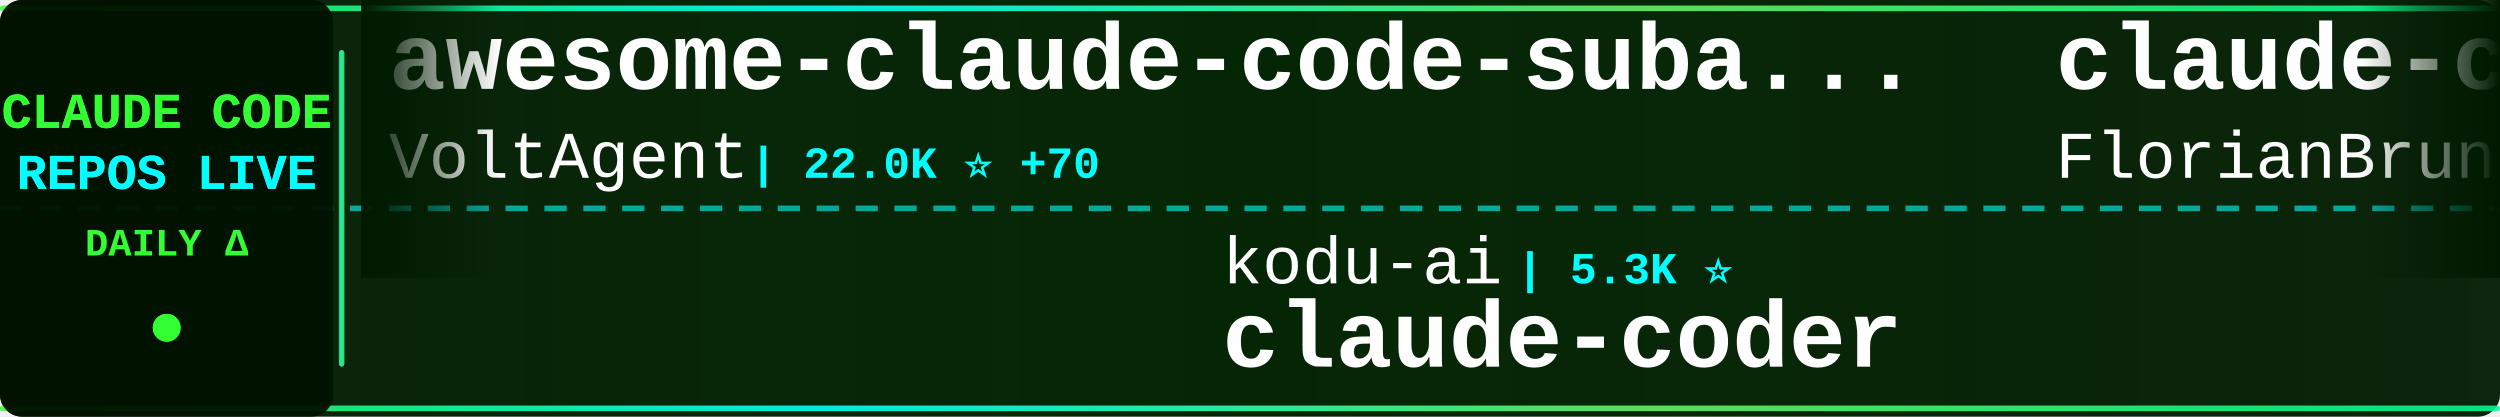
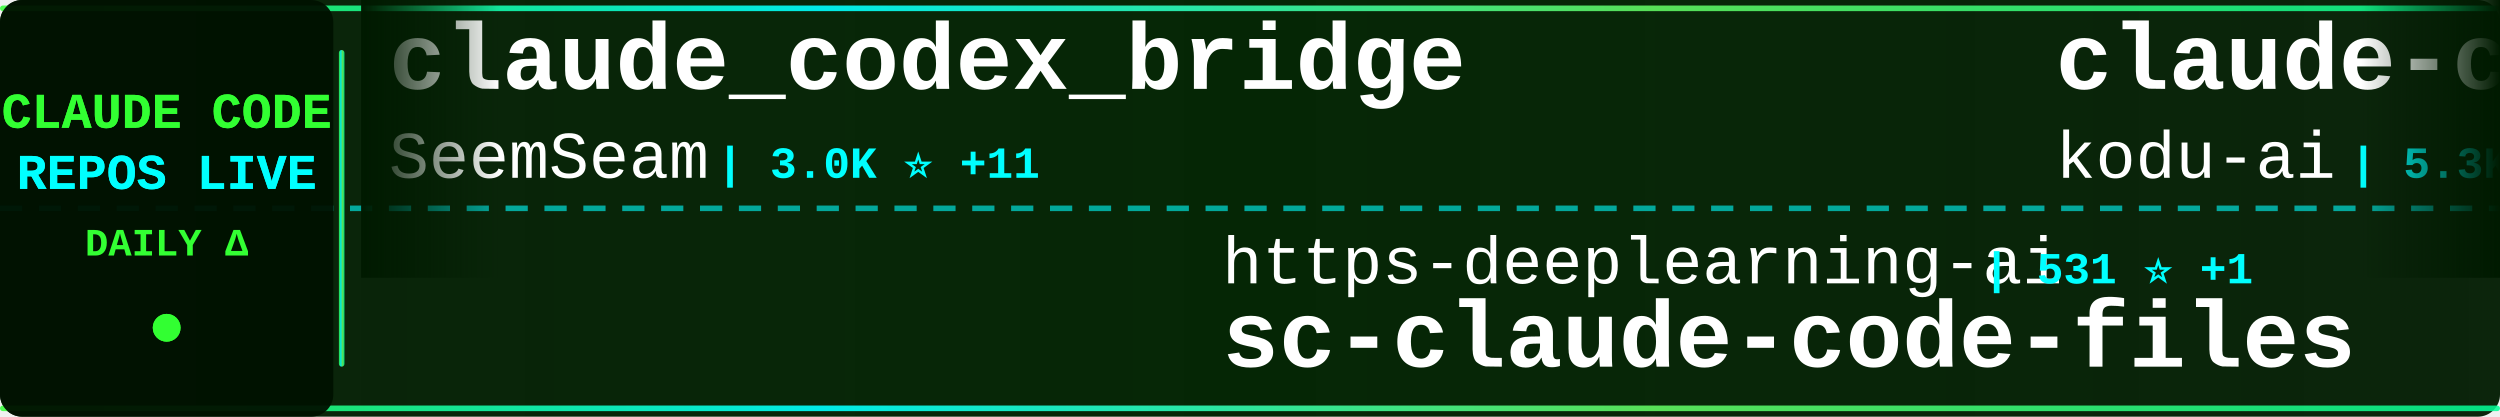
<svg xmlns="http://www.w3.org/2000/svg" width="900" height="150">
  <defs>
    <linearGradient id="tickerBg" x1="0%" y1="0%" x2="100%" y2="0%">
      <stop offset="0%" style="stop-color:#001a00;stop-opacity:0.95" />
      <stop offset="50%" style="stop-color:#002200;stop-opacity:0.98" />
      <stop offset="100%" style="stop-color:#001a00;stop-opacity:0.95" />
    </linearGradient>
    <linearGradient id="borderGrad" x1="0%" y1="0%" x2="100%" y2="0%">
      <stop offset="0%" style="stop-color:#33ff33;stop-opacity:0.85">
        <animate attributeName="stop-opacity" values="0.85;1;0.85" dur="2s" repeatCount="indefinite" />
      </stop>
      <stop offset="33%" style="stop-color:#00ffff;stop-opacity:0.9">
        <animate attributeName="stop-opacity" values="0.9;1;0.9" dur="2.2s" repeatCount="indefinite" />
      </stop>
      <stop offset="66%" style="stop-color:#66ff66;stop-opacity:0.85">
        <animate attributeName="stop-opacity" values="0.85;1;0.85" dur="1.8s" repeatCount="indefinite" />
      </stop>
      <stop offset="100%" style="stop-color:#00ff99;stop-opacity:0.85">
        <animate attributeName="stop-opacity" values="0.85;1;0.85" dur="2s" repeatCount="indefinite" />
      </stop>
    </linearGradient>
    <filter id="textGlow">
      <feGaussianBlur stdDeviation="0.1" result="coloredBlur" />
      <feMerge>
        <feMergeNode in="coloredBlur" />
        <feMergeNode in="SourceGraphic" />
      </feMerge>
    </filter>
    <filter id="metricGlow">
      <feGaussianBlur stdDeviation="0.2" result="coloredBlur" />
      <feMerge>
        <feMergeNode in="coloredBlur" />
        <feMergeNode in="SourceGraphic" />
      </feMerge>
    </filter>
    <linearGradient id="leftFade" x1="0%" y1="0%" x2="100%" y2="0%">
      <stop offset="0%" style="stop-color:#001a00;stop-opacity:1" />
      <stop offset="100%" style="stop-color:#001a00;stop-opacity:0" />
    </linearGradient>
    <linearGradient id="rightFade" x1="0%" y1="0%" x2="100%" y2="0%">
      <stop offset="0%" style="stop-color:#001a00;stop-opacity:0" />
      <stop offset="100%" style="stop-color:#001a00;stop-opacity:1" />
    </linearGradient>
  </defs>
  <rect width="900" height="150" fill="url(#tickerBg)" rx="8" />
  <rect x="0" y="2" width="900" height="2" fill="url(#borderGrad)" rx="1" />
  <rect x="0" y="146" width="900" height="2" fill="url(#borderGrad)" rx="1" />
  <line x1="0" y1="75" x2="900" y2="75" stroke="#00ffff" stroke-width="2" stroke-dasharray="8 6" opacity="0.6" />
  <rect x="0" y="0" width="120" height="150" fill="#001100" opacity="0.95" rx="8" />
  <text x="60" y="46" font-family="'Courier New', monospace" font-size="18" font-weight="bold" fill="#33ff33" text-anchor="middle" filter="url(#textGlow)">
    CLAUDE CODE
  </text>
  <text x="60" y="68" font-family="'Courier New', monospace" font-size="18" font-weight="bold" fill="#00ffff" text-anchor="middle" filter="url(#textGlow)">
    REPOS LIVE
  </text>
  <text x="60" y="92" font-family="'Courier New', monospace" font-size="14" font-weight="bold" fill="#33ff33" text-anchor="middle">
    DAILY Δ
  </text>
  <circle cx="60" cy="118" r="5" fill="#33ff33" filter="url(#metricGlow)">
    <animate attributeName="r" values="4;6;4" dur="1.5s" repeatCount="indefinite" />
    <animate attributeName="opacity" values="0.6;1;0.6" dur="1.5s" repeatCount="indefinite" />
  </circle>
  <rect x="122" y="18" width="2" height="114" fill="url(#borderGrad)" rx="1" />
  <clipPath id="tickerClip">
    <rect x="130" y="0" width="770" height="150" />
  </clipPath>
  <g clip-path="url(#tickerClip)">
    <g id="tickerItems">
      <animateTransform attributeName="transform" attributeType="XML" type="translate" from="0 0" to="-3000 0" dur="54s" repeatCount="indefinite" />
      <g transform="translate(0, 0)">
-         <text x="140" y="32" font-family="'Courier New', monospace" font-size="34" font-weight="bold" fill="#ffffff">awesome-claude-code-suba...</text>
-         <text x="140" y="64" font-family="'Courier New', monospace" font-size="24" font-weight="normal" fill="#ffffff" opacity="1.0">VoltAgent</text>
-         <text x="270" y="64" font-family="'Courier New', monospace" font-size="16" font-weight="bold" fill="#00ffff"> | 22.0K ⭐ +70</text>
+         <text x="140" y="32" font-family="'Courier New', monospace" font-size="34" font-weight="bold" fill="#ffffff">claude_codex_bridge</text>
+         <text x="140" y="64" font-family="'Courier New', monospace" font-size="24" font-weight="normal" fill="#ffffff" opacity="1.0">SeemSeam</text>
+         <text x="258" y="64" font-family="'Courier New', monospace" font-size="16" font-weight="bold" fill="#00ffff"> | 3.0K ⭐ +11</text>
      </g>
      <g transform="translate(300, 0)">
-         <text x="140" y="102" font-family="'Courier New', monospace" font-size="24" font-weight="normal" fill="#ffffff" opacity="1.0">kodu-ai</text>
-         <text x="246" y="102" font-family="'Courier New', monospace" font-size="16" font-weight="bold" fill="#00ffff"> | 5.3K ⭐</text>
-         <text x="140" y="132" font-family="'Courier New', monospace" font-size="34" font-weight="bold" fill="#ffffff">claude-coder</text>
+         <text x="140" y="102" font-family="'Courier New', monospace" font-size="24" font-weight="normal" fill="#ffffff" opacity="1.0">https-deeplearning-ai</text>
+         <text x="414" y="102" font-family="'Courier New', monospace" font-size="16" font-weight="bold" fill="#00ffff"> | 531 ⭐ +1</text>
+         <text x="140" y="132" font-family="'Courier New', monospace" font-size="34" font-weight="bold" fill="#ffffff">sc-claude-code-files</text>
      </g>
      <g transform="translate(600, 0)">
-         <text x="140" y="32" font-family="'Courier New', monospace" font-size="34" font-weight="bold" fill="#ffffff">claude-code-ultimate-gui...</text>
-         <text x="140" y="64" font-family="'Courier New', monospace" font-size="24" font-weight="normal" fill="#ffffff" opacity="1.0">FlorianBruniaux</text>
-         <text x="342" y="64" font-family="'Courier New', monospace" font-size="16" font-weight="bold" fill="#00ffff"> | 5.1K ⭐ +13</text>
+         <text x="140" y="32" font-family="'Courier New', monospace" font-size="34" font-weight="bold" fill="#ffffff">claude-coder</text>
+         <text x="140" y="64" font-family="'Courier New', monospace" font-size="24" font-weight="normal" fill="#ffffff" opacity="1.0">kodu-ai</text>
+         <text x="246" y="64" font-family="'Courier New', monospace" font-size="16" font-weight="bold" fill="#00ffff"> | 5.3K ⭐</text>
      </g>
      <g transform="translate(900, 0)">
-         <text x="140" y="102" font-family="'Courier New', monospace" font-size="24" font-weight="normal" fill="#ffffff" opacity="1.0">darcyegb</text>
-         <text x="258" y="102" font-family="'Courier New', monospace" font-size="16" font-weight="bold" fill="#00ffff"> | 729 ⭐ +1</text>
-         <text x="140" y="132" font-family="'Courier New', monospace" font-size="34" font-weight="bold" fill="#ffffff">ClaudeCodeAgents</text>
+         <text x="140" y="102" font-family="'Courier New', monospace" font-size="24" font-weight="normal" fill="#ffffff" opacity="1.0">777genius</text>
+         <text x="270" y="102" font-family="'Courier New', monospace" font-size="16" font-weight="bold" fill="#00ffff"> | 915 ⭐</text>
+         <text x="140" y="132" font-family="'Courier New', monospace" font-size="34" font-weight="bold" fill="#ffffff">claude-code-source-code</text>
      </g>
      <g transform="translate(1200, 0)">
-         <text x="140" y="32" font-family="'Courier New', monospace" font-size="34" font-weight="bold" fill="#ffffff">claude-code-harness</text>
-         <text x="140" y="64" font-family="'Courier New', monospace" font-size="24" font-weight="normal" fill="#ffffff" opacity="1.0">Chachamaru127</text>
-         <text x="318" y="64" font-family="'Courier New', monospace" font-size="16" font-weight="bold" fill="#00ffff"> | 2.8K ⭐ +13</text>
+         <text x="140" y="32" font-family="'Courier New', monospace" font-size="34" font-weight="bold" fill="#ffffff">Claude-code</text>
+         <text x="140" y="64" font-family="'Courier New', monospace" font-size="24" font-weight="normal" fill="#ffffff" opacity="1.0">fazxes</text>
+         <text x="234" y="64" font-family="'Courier New', monospace" font-size="16" font-weight="bold" fill="#00ffff"> | 221 ⭐</text>
      </g>
      <g transform="translate(1500, 0)">
-         <text x="140" y="102" font-family="'Courier New', monospace" font-size="24" font-weight="normal" fill="#ffffff" opacity="1.0">1rgs</text>
-         <text x="210" y="102" font-family="'Courier New', monospace" font-size="16" font-weight="bold" fill="#00ffff"> | 3.6K ⭐ +3</text>
-         <text x="140" y="132" font-family="'Courier New', monospace" font-size="34" font-weight="bold" fill="#ffffff">claude-code-proxy</text>
+         <text x="140" y="102" font-family="'Courier New', monospace" font-size="24" font-weight="normal" fill="#ffffff" opacity="1.0">liuup</text>
+         <text x="222" y="102" font-family="'Courier New', monospace" font-size="16" font-weight="bold" fill="#00ffff"> | 3.2K ⭐ +23</text>
+         <text x="140" y="132" font-family="'Courier New', monospace" font-size="34" font-weight="bold" fill="#ffffff">claude-code-analysis</text>
      </g>
      <g transform="translate(1800, 0)">
-         <text x="140" y="32" font-family="'Courier New', monospace" font-size="34" font-weight="bold" fill="#ffffff">claude-code-router</text>
-         <text x="140" y="64" font-family="'Courier New', monospace" font-size="24" font-weight="normal" fill="#ffffff" opacity="1.0">musistudio</text>
-         <text x="282" y="64" font-family="'Courier New', monospace" font-size="16" font-weight="bold" fill="#00ffff"> | 35.1K ⭐ +57</text>
+         <text x="140" y="32" font-family="'Courier New', monospace" font-size="34" font-weight="bold" fill="#ffffff">claude-code-cli</text>
+         <text x="140" y="64" font-family="'Courier New', monospace" font-size="24" font-weight="normal" fill="#ffffff" opacity="1.0">huangserva</text>
+         <text x="282" y="64" font-family="'Courier New', monospace" font-size="16" font-weight="bold" fill="#00ffff"> | 606 ⭐ +3</text>
      </g>
      <g transform="translate(2100, 0)">
-         <text x="140" y="102" font-family="'Courier New', monospace" font-size="24" font-weight="normal" fill="#ffffff" opacity="1.0">carlvellotti</text>
-         <text x="306" y="102" font-family="'Courier New', monospace" font-size="16" font-weight="bold" fill="#00ffff"> | 2.1K ⭐ +1</text>
-         <text x="140" y="132" font-family="'Courier New', monospace" font-size="34" font-weight="bold" fill="#ffffff">claude-code-pm-course</text>
+         <text x="140" y="102" font-family="'Courier New', monospace" font-size="24" font-weight="normal" fill="#ffffff" opacity="1.0">shanraisshan</text>
+         <text x="306" y="102" font-family="'Courier New', monospace" font-size="16" font-weight="bold" fill="#00ffff"> | 58.2K ⭐ +183</text>
+         <text x="140" y="132" font-family="'Courier New', monospace" font-size="34" font-weight="bold" fill="#ffffff">claude-code-best-practic...</text>
      </g>
      <g transform="translate(2400, 0)">
-         <text x="140" y="32" font-family="'Courier New', monospace" font-size="34" font-weight="bold" fill="#ffffff">claude-code-from-source</text>
-         <text x="140" y="64" font-family="'Courier New', monospace" font-size="24" font-weight="normal" fill="#ffffff" opacity="1.0">alejandrobalderas</text>
-         <text x="366" y="64" font-family="'Courier New', monospace" font-size="16" font-weight="bold" fill="#00ffff"> | 2.2K ⭐ +9</text>
+         <text x="140" y="32" font-family="'Courier New', monospace" font-size="34" font-weight="bold" fill="#ffffff">Claude-Code-Workflow</text>
+         <text x="140" y="64" font-family="'Courier New', monospace" font-size="24" font-weight="normal" fill="#ffffff" opacity="1.0">catlog22</text>
+         <text x="258" y="64" font-family="'Courier New', monospace" font-size="16" font-weight="bold" fill="#00ffff"> | 2.1K ⭐ +4</text>
      </g>
      <g transform="translate(2700, 0)">
-         <text x="140" y="102" font-family="'Courier New', monospace" font-size="24" font-weight="normal" fill="#ffffff" opacity="1.0">oboard</text>
-         <text x="234" y="102" font-family="'Courier New', monospace" font-size="16" font-weight="bold" fill="#00ffff"> | 3.2K ⭐ +1</text>
-         <text x="140" y="132" font-family="'Courier New', monospace" font-size="34" font-weight="bold" fill="#ffffff">claude-code-rev</text>
+         <text x="140" y="102" font-family="'Courier New', monospace" font-size="24" font-weight="normal" fill="#ffffff" opacity="1.0">sugyan</text>
+         <text x="234" y="102" font-family="'Courier New', monospace" font-size="16" font-weight="bold" fill="#00ffff"> | 1.1K ⭐</text>
+         <text x="140" y="132" font-family="'Courier New', monospace" font-size="34" font-weight="bold" fill="#ffffff">claude-code-webui</text>
      </g>
      <g transform="translate(3000, 0)">
-         <text x="140" y="32" font-family="'Courier New', monospace" font-size="34" font-weight="bold" fill="#ffffff">awesome-claude-code-suba...</text>
-         <text x="140" y="64" font-family="'Courier New', monospace" font-size="24" font-weight="normal" fill="#ffffff" opacity="1.0">VoltAgent</text>
-         <text x="270" y="64" font-family="'Courier New', monospace" font-size="16" font-weight="bold" fill="#00ffff"> | 22.0K ⭐ +70</text>
+         <text x="140" y="32" font-family="'Courier New', monospace" font-size="34" font-weight="bold" fill="#ffffff">claude_codex_bridge</text>
+         <text x="140" y="64" font-family="'Courier New', monospace" font-size="24" font-weight="normal" fill="#ffffff" opacity="1.0">SeemSeam</text>
+         <text x="258" y="64" font-family="'Courier New', monospace" font-size="16" font-weight="bold" fill="#00ffff"> | 3.0K ⭐ +11</text>
      </g>
      <g transform="translate(3300, 0)">
-         <text x="140" y="102" font-family="'Courier New', monospace" font-size="24" font-weight="normal" fill="#ffffff" opacity="1.0">kodu-ai</text>
-         <text x="246" y="102" font-family="'Courier New', monospace" font-size="16" font-weight="bold" fill="#00ffff"> | 5.3K ⭐</text>
-         <text x="140" y="132" font-family="'Courier New', monospace" font-size="34" font-weight="bold" fill="#ffffff">claude-coder</text>
+         <text x="140" y="102" font-family="'Courier New', monospace" font-size="24" font-weight="normal" fill="#ffffff" opacity="1.0">https-deeplearning-ai</text>
+         <text x="414" y="102" font-family="'Courier New', monospace" font-size="16" font-weight="bold" fill="#00ffff"> | 531 ⭐ +1</text>
+         <text x="140" y="132" font-family="'Courier New', monospace" font-size="34" font-weight="bold" fill="#ffffff">sc-claude-code-files</text>
      </g>
      <g transform="translate(3600, 0)">
-         <text x="140" y="32" font-family="'Courier New', monospace" font-size="34" font-weight="bold" fill="#ffffff">claude-code-ultimate-gui...</text>
-         <text x="140" y="64" font-family="'Courier New', monospace" font-size="24" font-weight="normal" fill="#ffffff" opacity="1.0">FlorianBruniaux</text>
-         <text x="342" y="64" font-family="'Courier New', monospace" font-size="16" font-weight="bold" fill="#00ffff"> | 5.1K ⭐ +13</text>
+         <text x="140" y="32" font-family="'Courier New', monospace" font-size="34" font-weight="bold" fill="#ffffff">claude-coder</text>
+         <text x="140" y="64" font-family="'Courier New', monospace" font-size="24" font-weight="normal" fill="#ffffff" opacity="1.0">kodu-ai</text>
+         <text x="246" y="64" font-family="'Courier New', monospace" font-size="16" font-weight="bold" fill="#00ffff"> | 5.3K ⭐</text>
      </g>
      <g transform="translate(3900, 0)">
-         <text x="140" y="102" font-family="'Courier New', monospace" font-size="24" font-weight="normal" fill="#ffffff" opacity="1.0">darcyegb</text>
-         <text x="258" y="102" font-family="'Courier New', monospace" font-size="16" font-weight="bold" fill="#00ffff"> | 729 ⭐ +1</text>
-         <text x="140" y="132" font-family="'Courier New', monospace" font-size="34" font-weight="bold" fill="#ffffff">ClaudeCodeAgents</text>
+         <text x="140" y="102" font-family="'Courier New', monospace" font-size="24" font-weight="normal" fill="#ffffff" opacity="1.0">777genius</text>
+         <text x="270" y="102" font-family="'Courier New', monospace" font-size="16" font-weight="bold" fill="#00ffff"> | 915 ⭐</text>
+         <text x="140" y="132" font-family="'Courier New', monospace" font-size="34" font-weight="bold" fill="#ffffff">claude-code-source-code</text>
      </g>
    </g>
  </g>
  <rect x="130" y="0" width="50" height="100" fill="url(#leftFade)" />
  <rect x="850" y="0" width="50" height="100" fill="url(#rightFade)" />
</svg>
